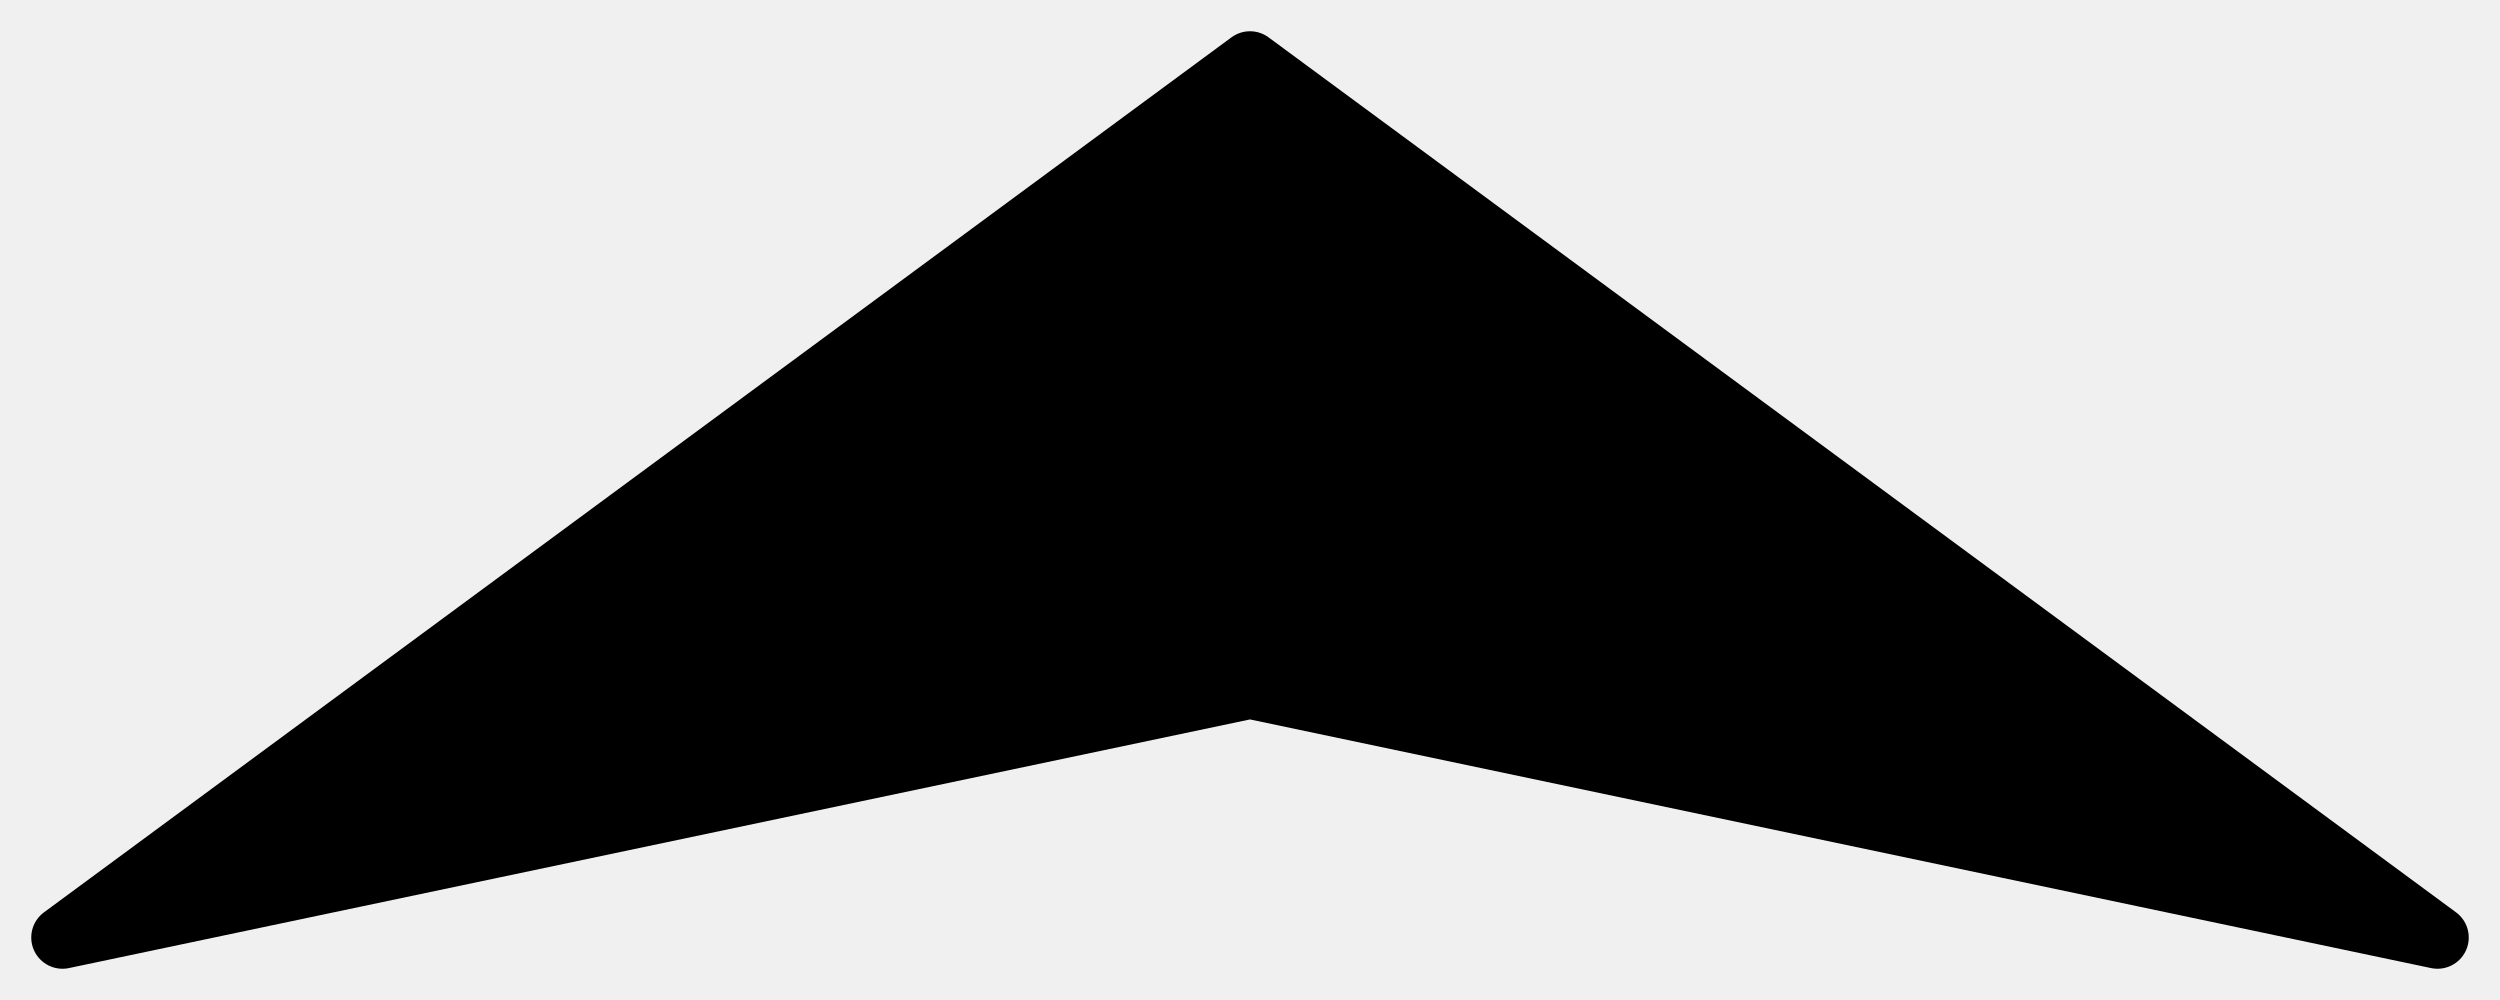
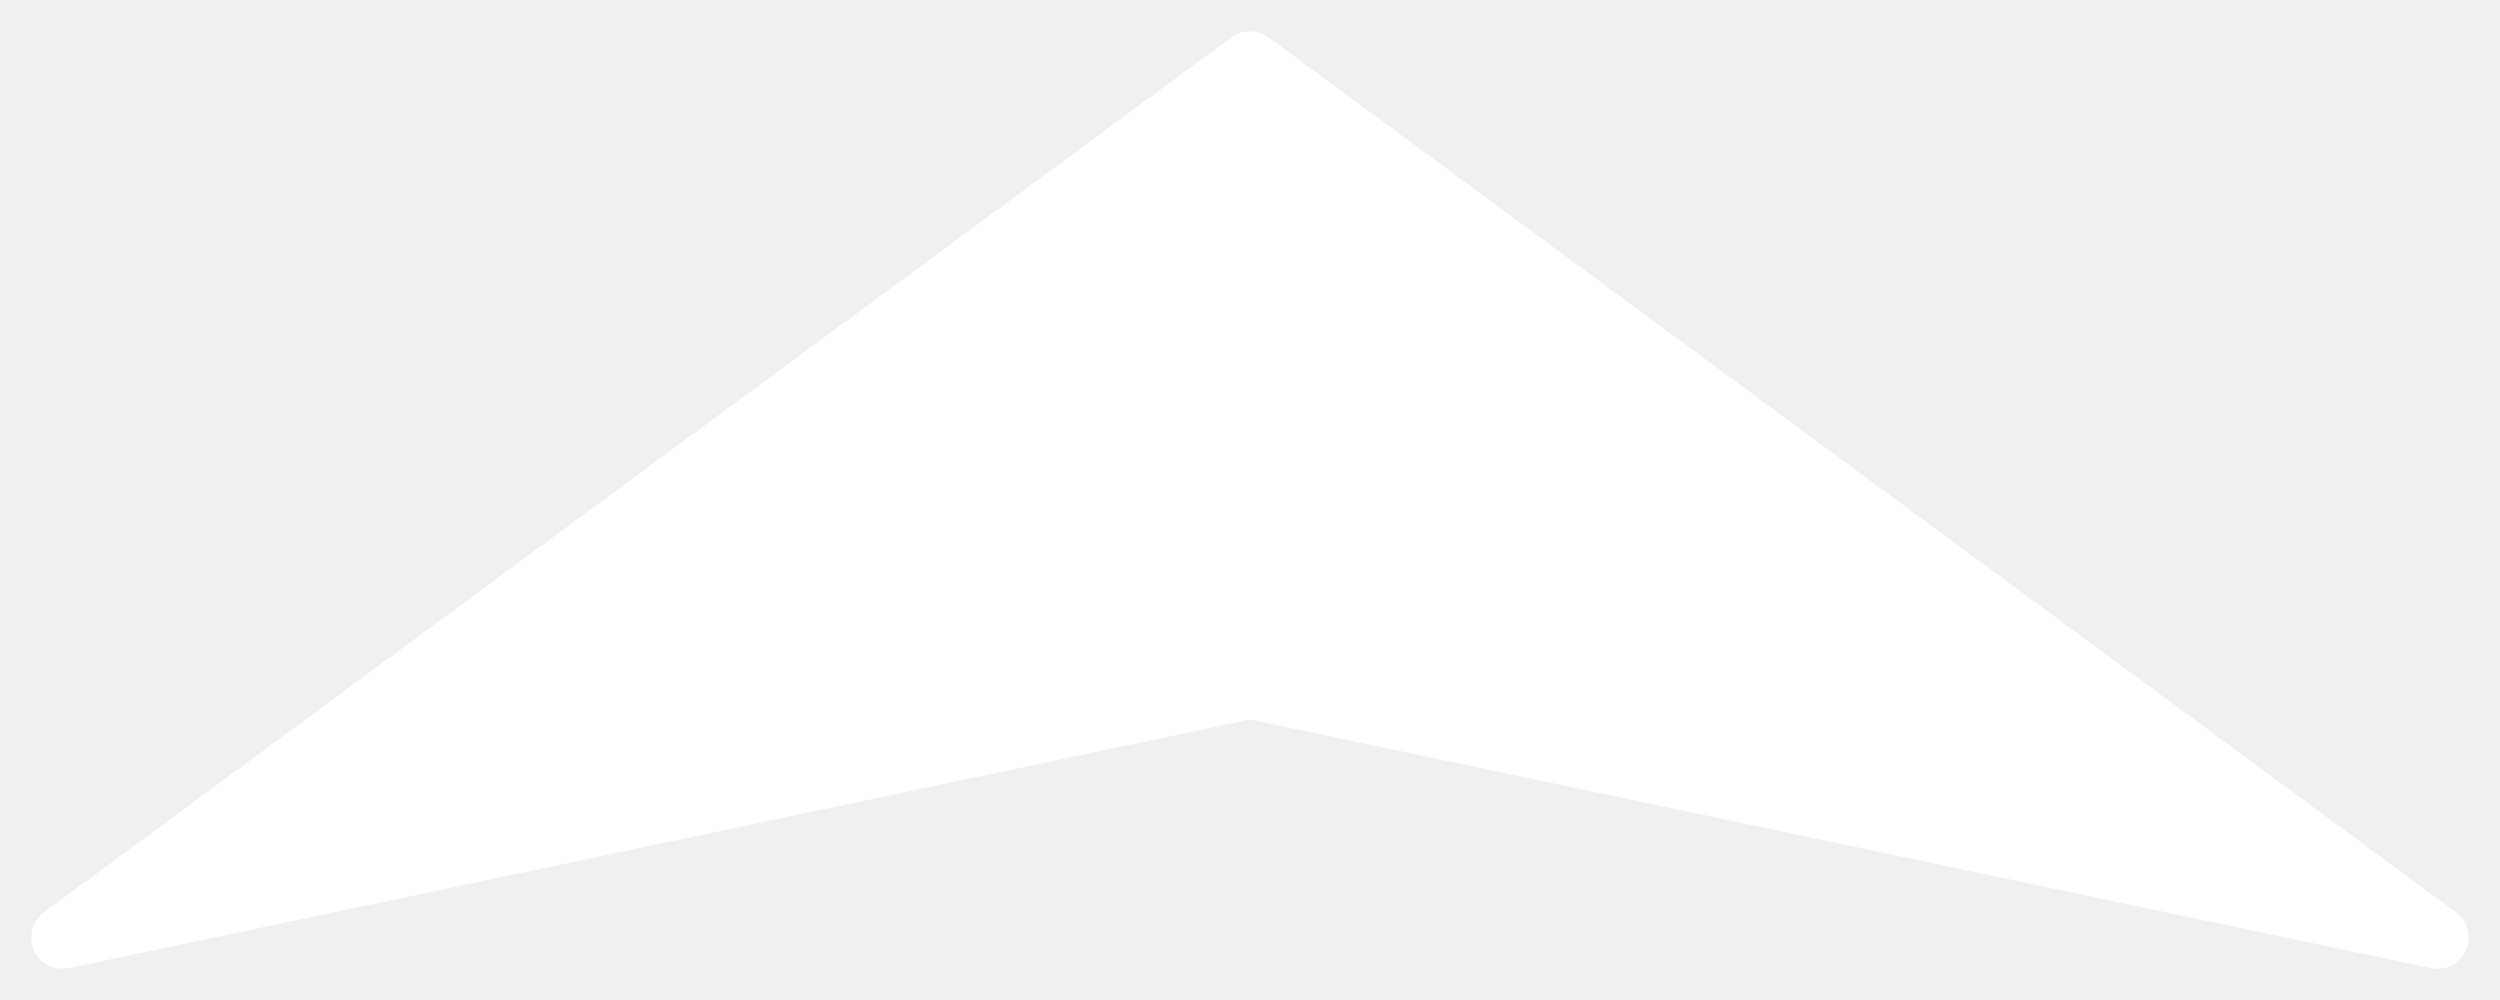
<svg xmlns="http://www.w3.org/2000/svg" width="40" height="16" fill="none" viewBox="0 0 40 16">
-   <path fill="#000" stroke="#000" stroke-linejoin="round" d="M1 15 20 1l19 14-19-4-19 4Z" />
+   <path fill="#fff" stroke="#fff" stroke-linejoin="round" d="M1 15 20 1l19 14-19-4-19 4Z" />
</svg>
